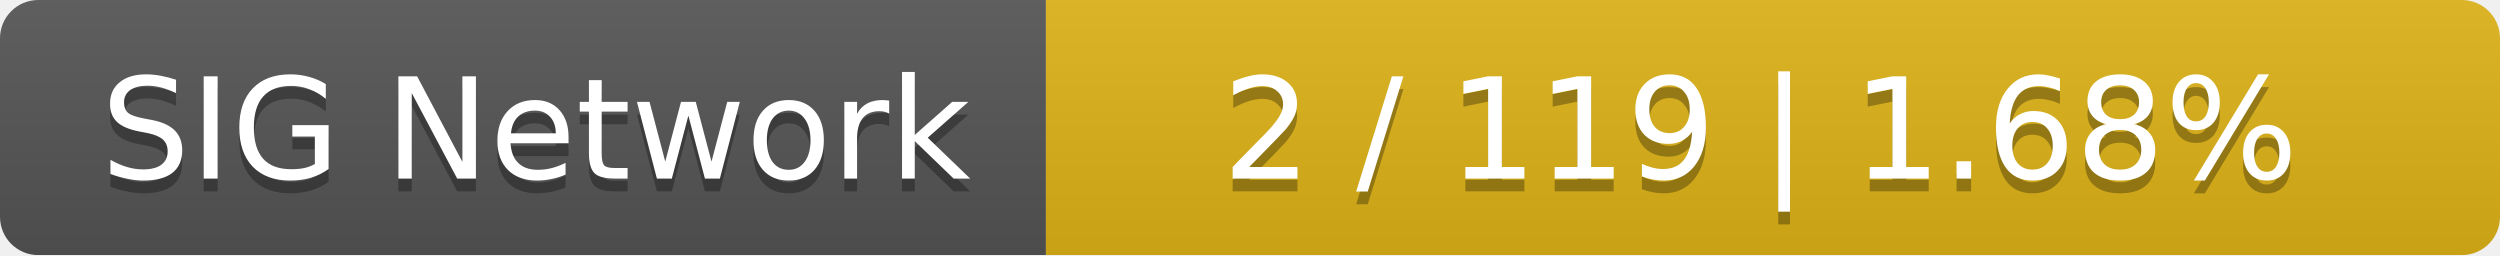
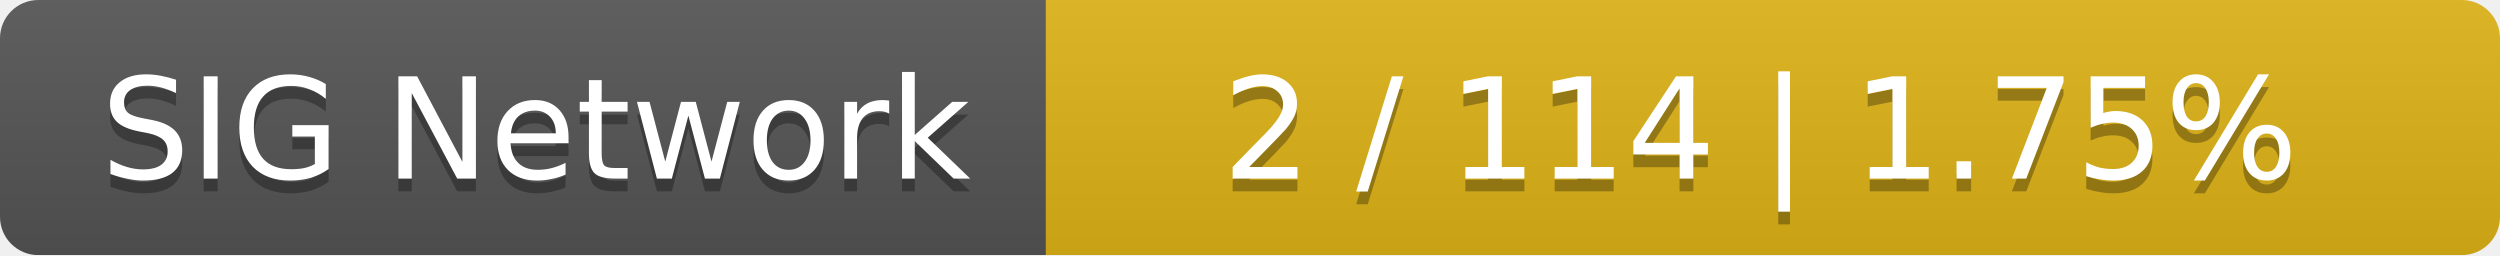
<svg xmlns="http://www.w3.org/2000/svg" width="196" height="20">
  <linearGradient id="smooth" x2="0" y2="100%">
    <stop offset="0" stop-color="#bbb" stop-opacity=".1" />
    <stop offset="1" stop-opacity=".1" />
  </linearGradient>
  <mask id="round">
    <rect width="196" height="20" rx="3" fill="#fff" />
  </mask>
  <g mask="url(#round)">
    <rect width="82" height="20" fill="#555" />
    <rect x="82" width="114" height="20" fill="#dfb317" />
    <rect width="196" height="20" fill="url(#smooth)" />
  </g>
  <g fill="#fff" text-anchor="middle" font-family="DejaVu Sans,Verdana,Geneva,sans-serif" font-size="11">
    <text x="42" y="15" fill="#010101" fill-opacity=".3">SIG Network</text>
    <text x="42" y="14">SIG Network</text>
-     <text x="138" y="15" fill="#010101" fill-opacity=".3">2 / 119    |    1.68%</text>
-     <text x="138" y="14">2 / 119    |    1.68%</text>
+     <text x="138" y="15" fill="#010101" fill-opacity=".3">2 / 114    |    1.75%</text>
+     <text x="138" y="14">2 / 114    |    1.75%</text>
  </g>
</svg>
